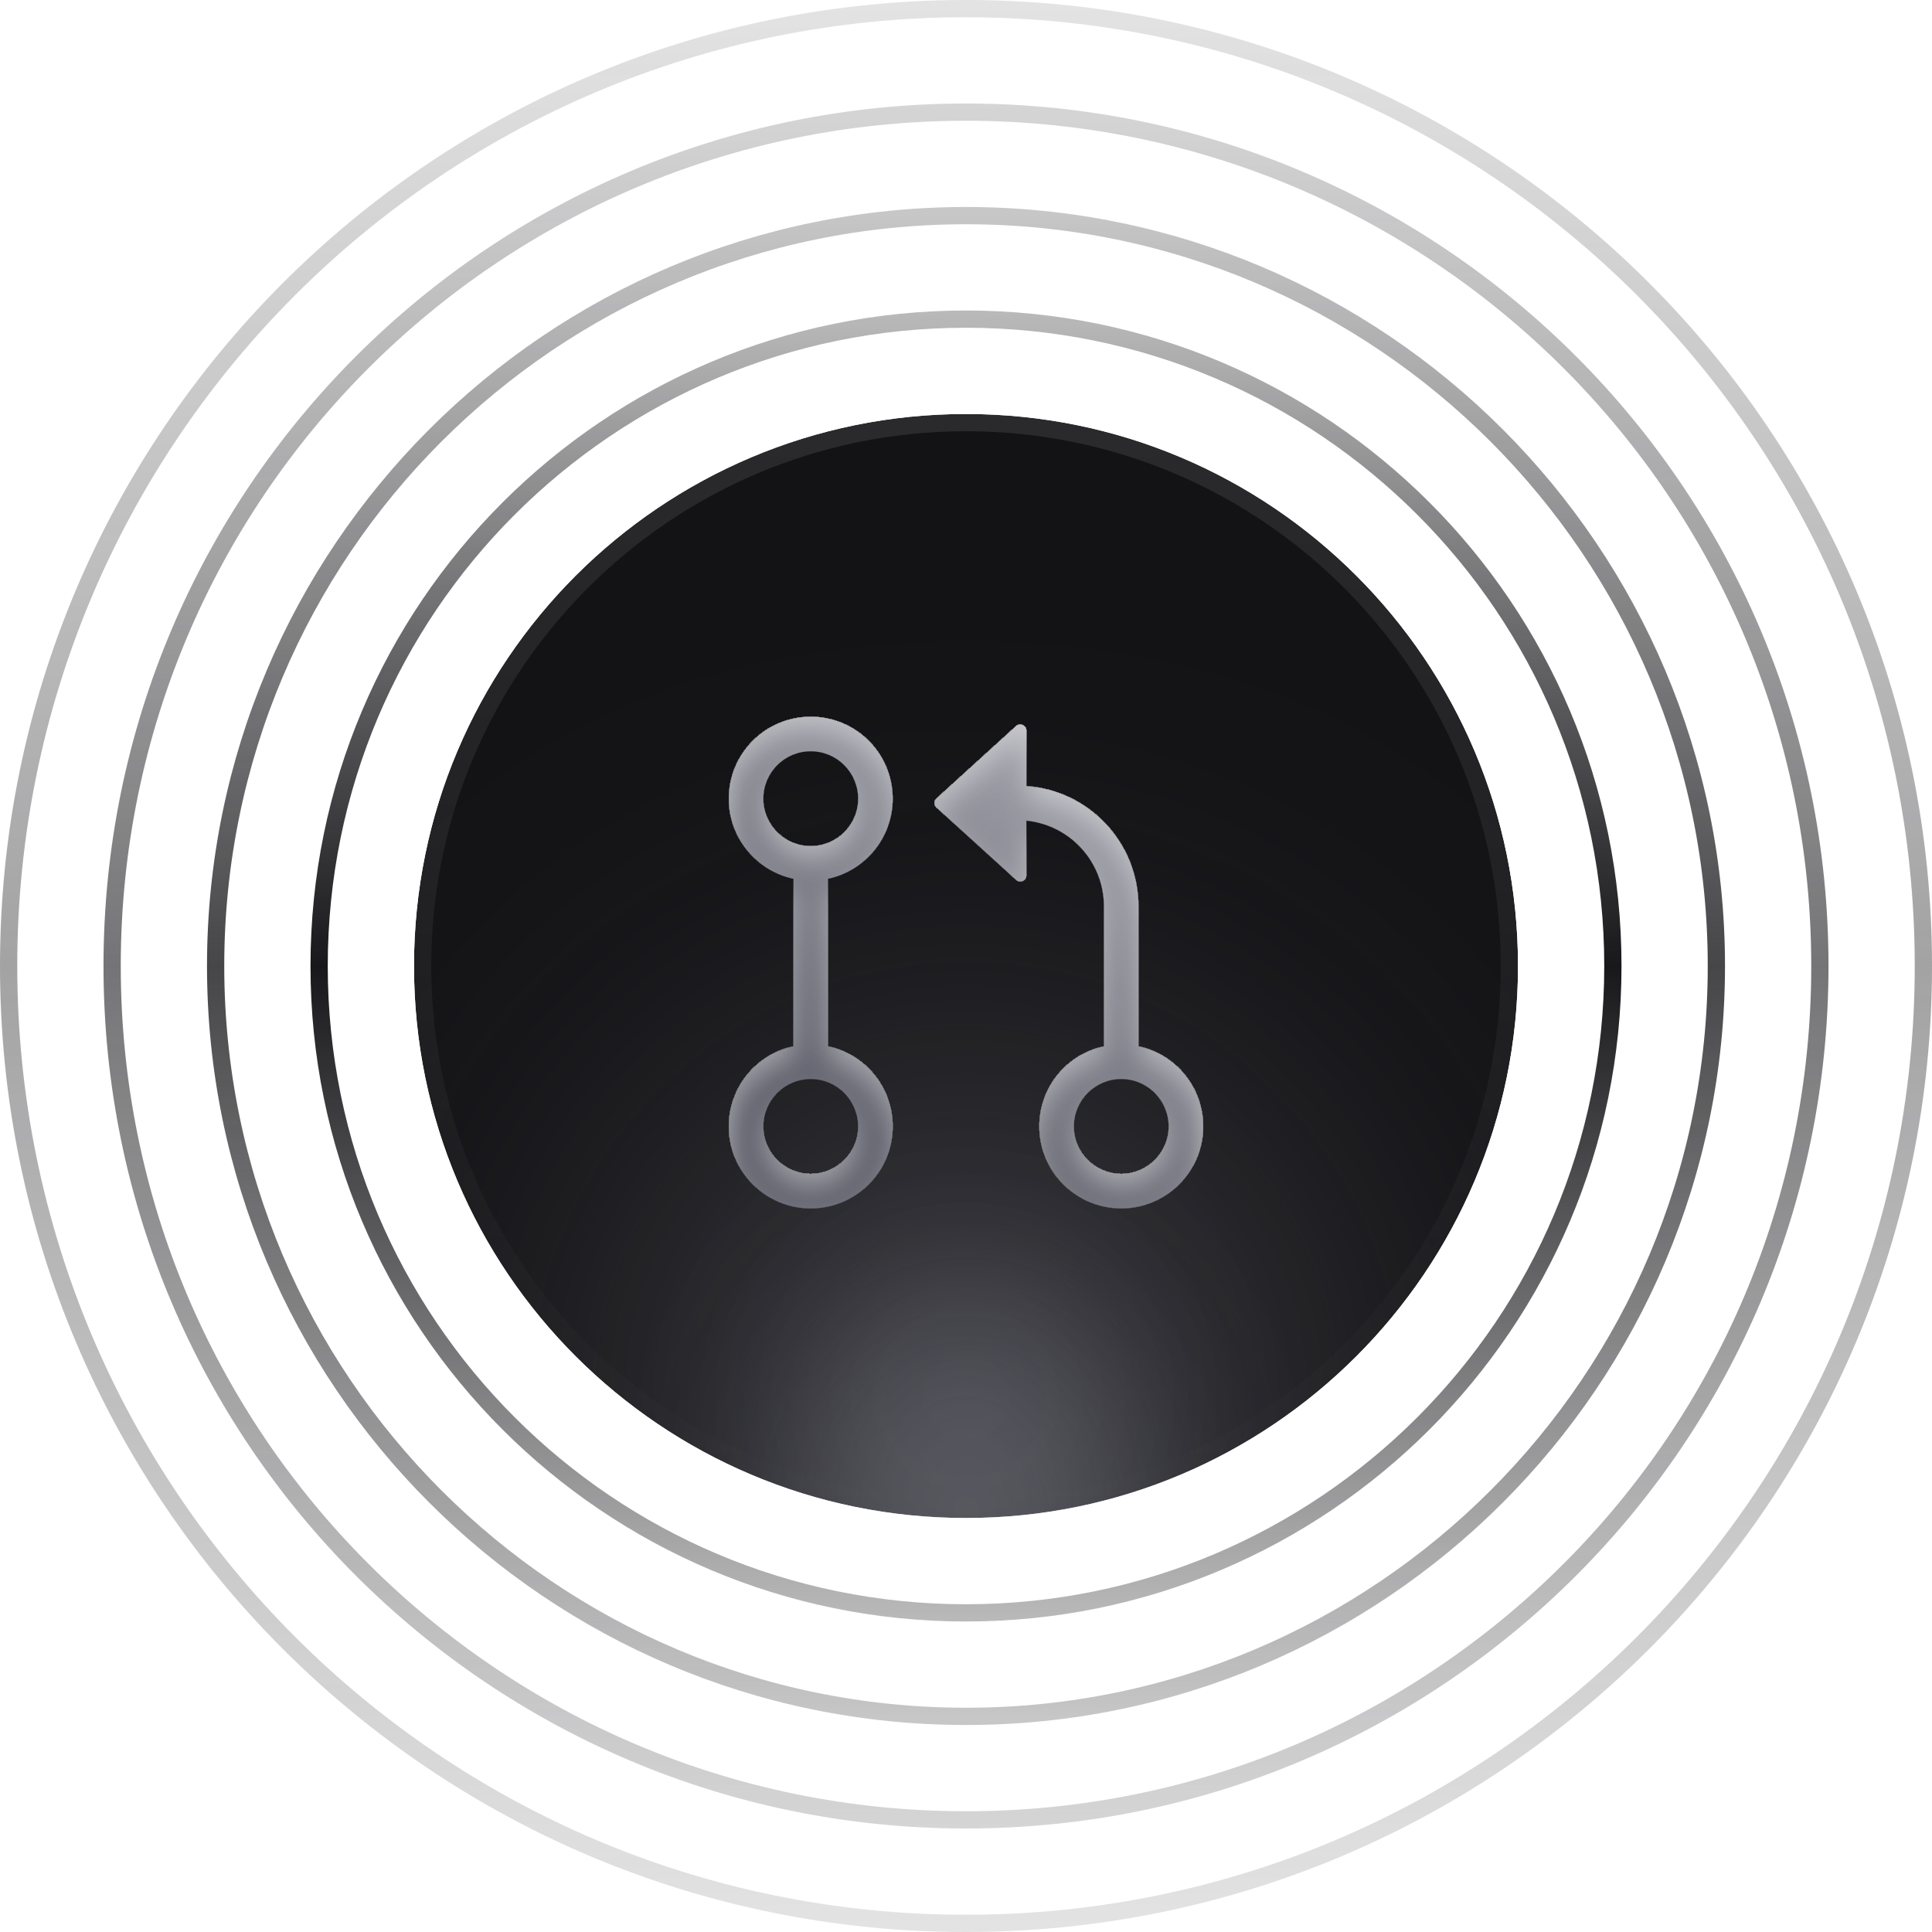
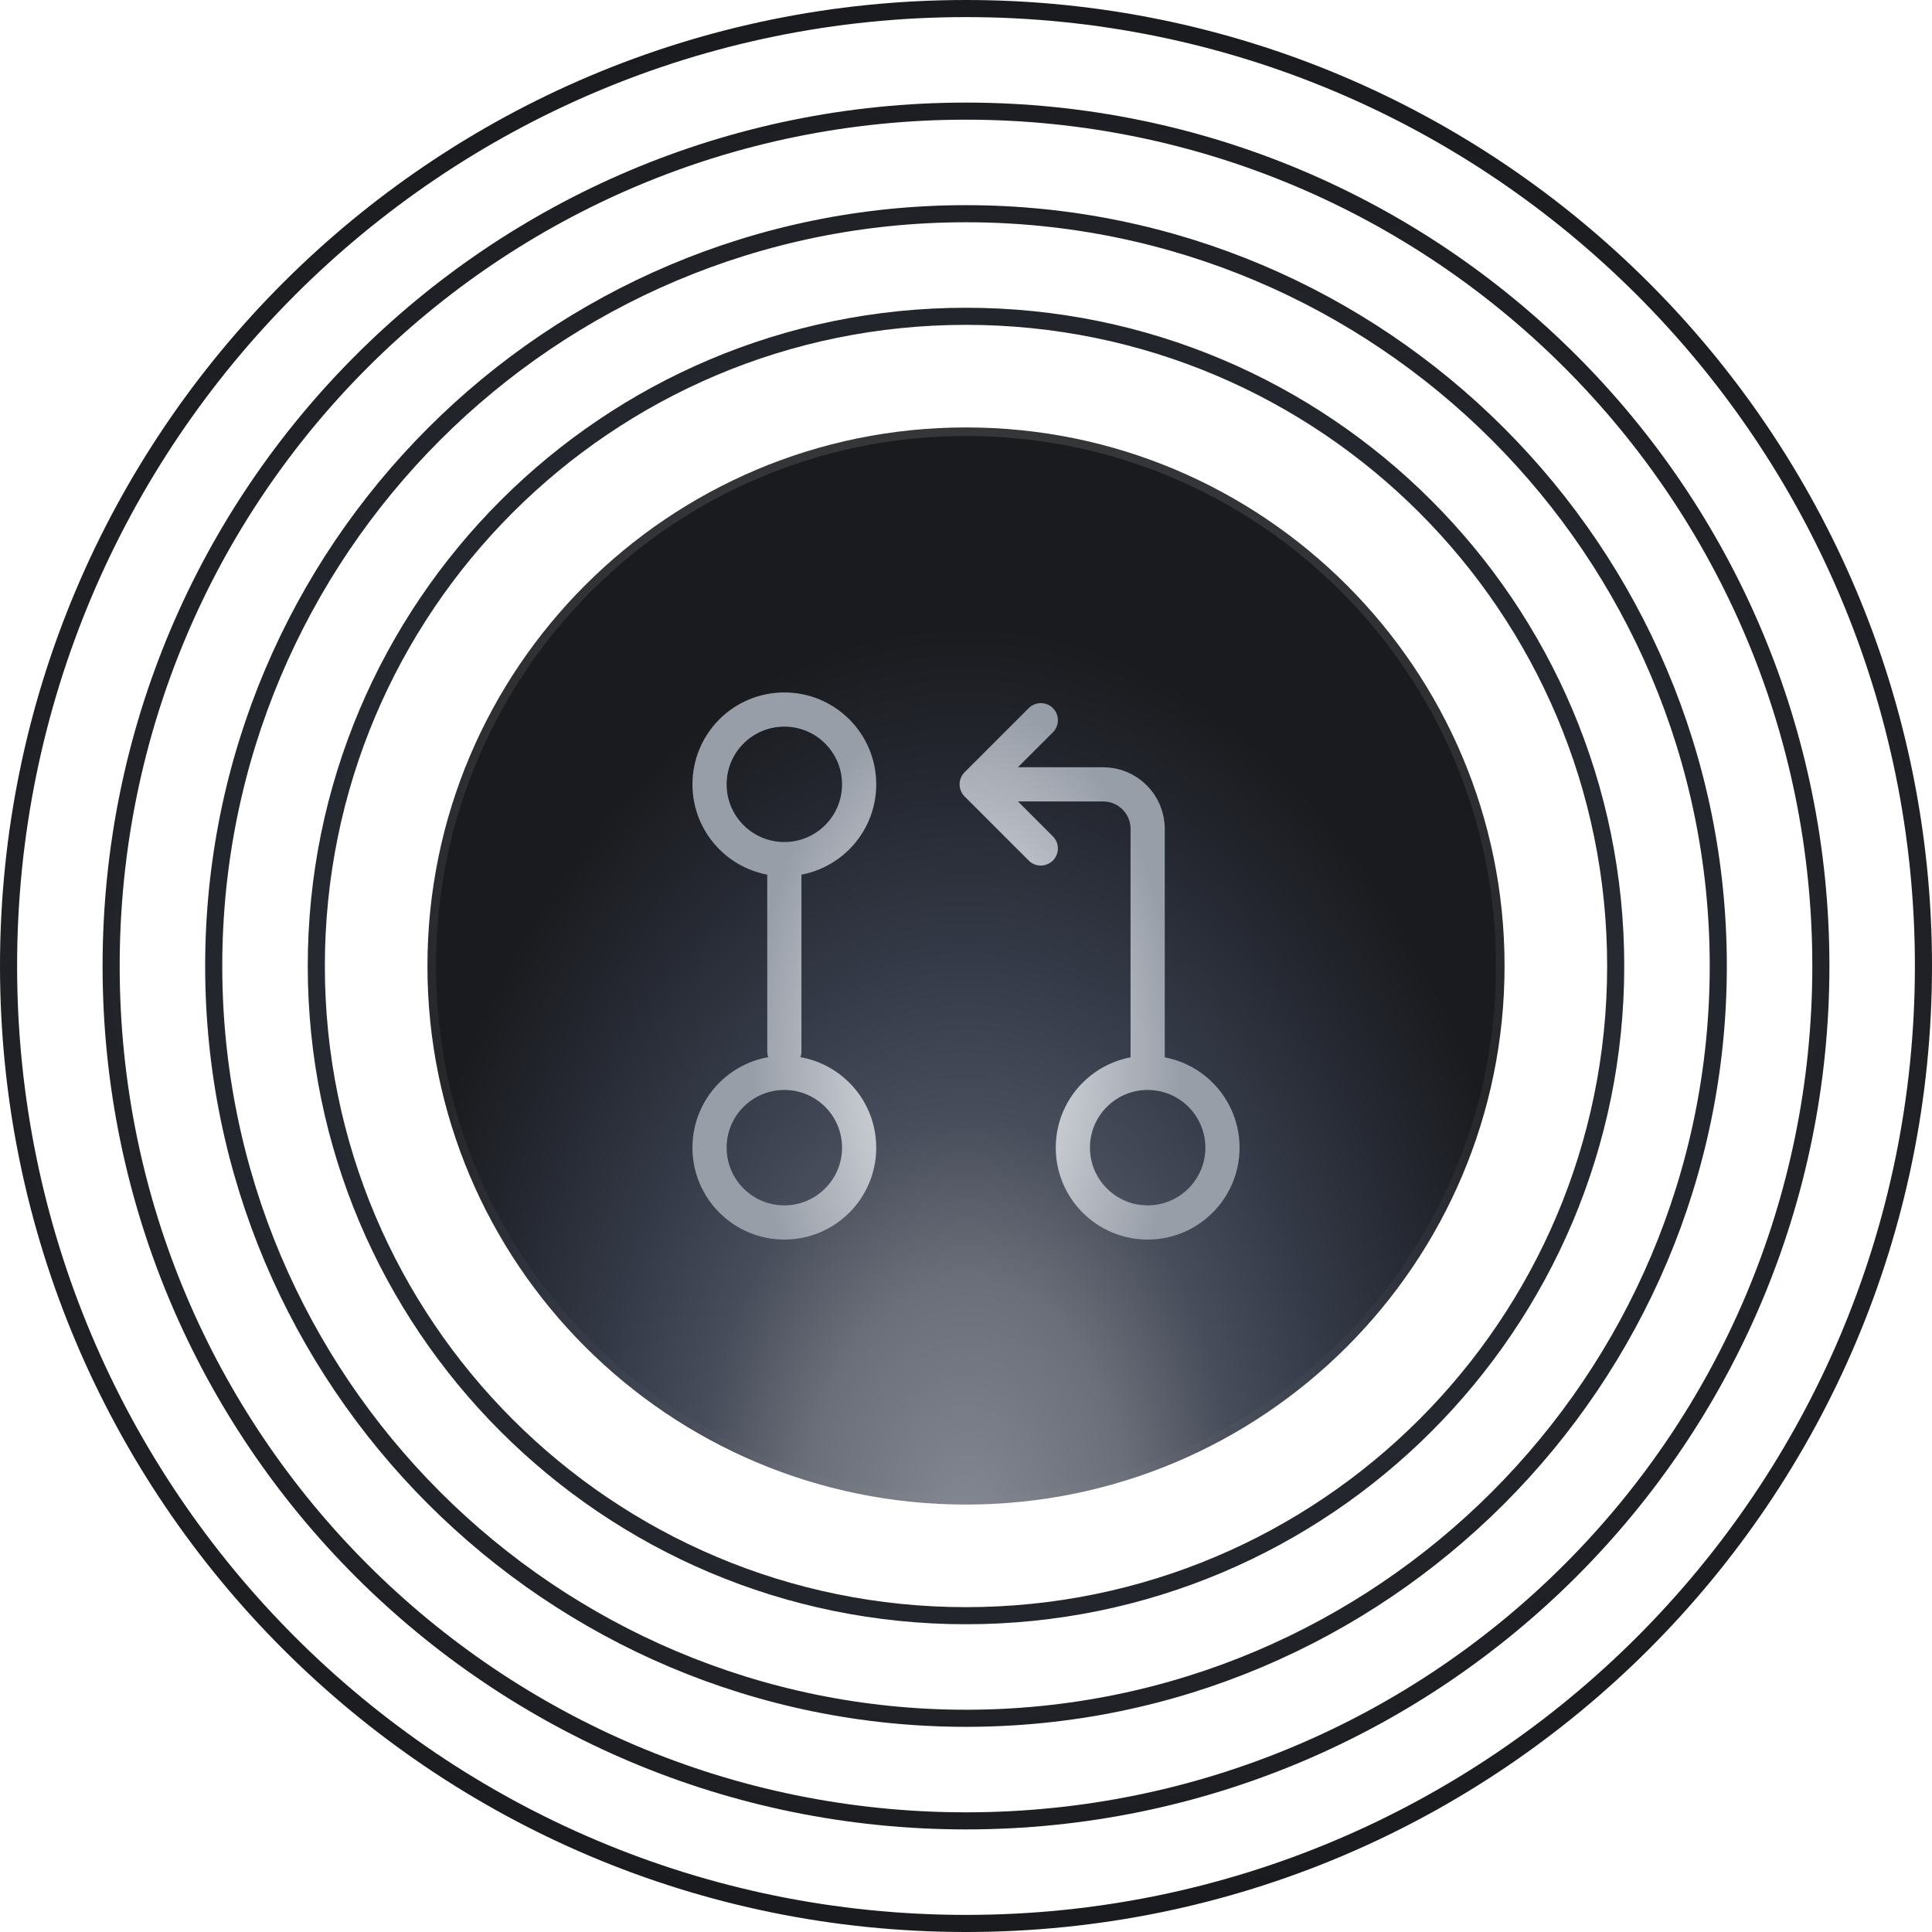
- <svg xmlns="http://www.w3.org/2000/svg" width="112" height="112" viewBox="0 0 112 112" fill="none">
-   <circle cx="56" cy="56" r="37.5" stroke="url(#paint0_linear_6_22)" />
-   <circle opacity="0.8" cx="56" cy="56" r="43.5" stroke="url(#paint1_linear_6_22)" />
-   <circle opacity="0.6" cx="56" cy="56" r="49.5" stroke="url(#paint2_linear_6_22)" />
-   <circle opacity="0.4" cx="56" cy="56" r="55.5" stroke="url(#paint3_linear_6_22)" />
-   <mask id="mask0_6_22" style="mask-type:alpha" maskUnits="userSpaceOnUse" x="24" y="24" width="64" height="64">
-     <circle cx="56" cy="56" r="32" fill="#131316" />
+ <svg xmlns="http://www.w3.org/2000/svg" width="113" height="113" viewBox="0 0 113 113" fill="none">
+   <path d="M94.5 56.5C94.5 77.487 77.487 94.5 56.5 94.5C35.513 94.5 18.5 77.487 18.5 56.5C18.5 35.513 35.513 18.5 56.5 18.5C77.487 18.5 94.5 35.513 94.5 56.5Z" stroke="url(#paint0_radial_6432_417)" />
+   <path d="M100.5 56.5C100.5 80.8 80.8 100.5 56.5 100.5C32.2 100.5 12.5 80.8 12.5 56.5C12.5 32.2 32.2 12.5 56.5 12.5C80.8 12.5 100.5 32.2 100.5 56.5Z" stroke="url(#paint1_radial_6432_417)" />
+   <path d="M106.5 56.5C106.5 84.114 84.114 106.5 56.5 106.5C28.886 106.5 6.5 84.114 6.5 56.5C6.5 28.886 28.886 6.5 56.5 6.5C84.114 6.5 106.5 28.886 106.5 56.5Z" stroke="url(#paint2_radial_6432_417)" />
+   <path d="M112.5 56.5C112.5 87.428 87.428 112.5 56.5 112.5C25.572 112.5 0.5 87.428 0.5 56.5C0.5 25.572 25.572 0.5 56.5 0.5C87.428 0.5 112.5 25.572 112.5 56.5Z" stroke="url(#paint3_radial_6432_417)" />
+   <path d="M56.5 25C73.897 25 88 39.103 88 56.5C88 73.897 73.897 88 56.5 88C39.103 88 25 73.897 25 56.5C25 39.103 39.103 25 56.5 25Z" fill="url(#paint4_radial_6432_417)" />
+   <path d="M56.5 25C73.897 25 88 39.103 88 56.5C88 73.897 73.897 88 56.5 88C39.103 88 25 73.897 25 56.5C25 39.103 39.103 25 56.5 25Z" stroke="url(#paint5_linear_6432_417)" />
+   <mask id="mask0_6432_417" style="mask-type:alpha" maskUnits="userSpaceOnUse" x="40" y="40" width="33" height="33">
+     <path d="M45.875 50.25C48.291 50.25 50.25 48.291 50.25 45.875C50.25 43.459 48.291 41.5 45.875 41.5C43.459 41.5 41.5 43.459 41.5 45.875C41.5 48.291 43.459 50.25 45.875 50.25ZM45.875 50.25L45.875 61.5M67.125 62.75C64.709 62.75 62.75 64.709 62.75 67.125C62.75 69.541 64.709 71.5 67.125 71.5C69.541 71.5 71.5 69.541 71.5 67.125C71.5 64.709 69.541 62.75 67.125 62.75ZM67.125 62.75V48.479C67.125 47.041 65.959 45.875 64.521 45.875L57.75 45.875M60.875 42.125L57.125 45.875L60.875 49.625M50.25 67.125C50.25 69.541 48.291 71.5 45.875 71.5C43.459 71.5 41.5 69.541 41.5 67.125C41.5 64.709 43.459 62.75 45.875 62.75C48.291 62.75 50.25 64.709 50.25 67.125Z" stroke="black" stroke-width="2" stroke-linecap="round" stroke-linejoin="round" />
  </mask>
-   <g mask="url(#mask0_6_22)">
-     <circle cx="56" cy="56" r="32" fill="#131316" />
-     <g opacity="0.3" filter="url(#filter0_f_6_22)">
-       <circle cx="56" cy="81" r="21" fill="#93939F" />
-     </g>
-     <g opacity="0.4" filter="url(#filter1_f_6_22)">
-       <ellipse cx="56" cy="88" rx="10" ry="13" fill="#93939F" />
-     </g>
-     <circle cx="56" cy="56" r="31.5" stroke="url(#paint4_linear_6_22)" />
-   </g>
-   <g filter="url(#filter2_i_6_22)">
-     <path fill-rule="evenodd" clip-rule="evenodd" d="M44.25 46.301C44.25 44.782 45.481 43.551 47 43.551C48.519 43.551 49.75 44.782 49.75 46.301C49.75 47.82 48.519 49.051 47 49.051C45.481 49.051 44.25 47.82 44.25 46.301ZM47 41.551C44.377 41.551 42.25 43.677 42.25 46.301C42.25 48.581 43.857 50.486 46 50.945L46 60.656C43.857 61.115 42.25 63.02 42.25 65.301C42.25 67.924 44.377 70.051 47 70.051C49.623 70.051 51.75 67.924 51.75 65.301C51.75 63.02 50.143 61.115 48 60.656L48 50.945C50.143 50.486 51.75 48.581 51.75 46.301C51.75 43.677 49.623 41.551 47 41.551ZM47 62.551C45.481 62.551 44.25 63.782 44.25 65.301C44.25 66.82 45.481 68.051 47 68.051C48.519 68.051 49.75 66.82 49.75 65.301C49.75 63.782 48.519 62.551 47 62.551ZM66 60.656V52.551C66 48.853 63.133 45.825 59.5 45.568V42.355C59.5 42.046 59.134 41.884 58.905 42.091L54.289 46.288C54.134 46.429 54.134 46.673 54.289 46.814L58.905 51.01C59.134 51.218 59.5 51.056 59.5 50.747V47.575C62.027 47.826 64 49.958 64 52.551V60.656C61.857 61.115 60.25 63.02 60.25 65.301C60.25 67.924 62.377 70.051 65 70.051C67.623 70.051 69.75 67.924 69.75 65.301C69.75 63.02 68.143 61.115 66 60.656ZM62.25 65.301C62.25 63.782 63.481 62.551 65 62.551C66.519 62.551 67.75 63.782 67.75 65.301C67.75 66.82 66.519 68.051 65 68.051C63.481 68.051 62.25 66.82 62.25 65.301Z" fill="url(#paint5_linear_6_22)" />
+   <g mask="url(#mask0_6432_417)">
+     <rect width="40" height="40" transform="translate(36.5 36.5)" fill="url(#paint6_radial_6432_417)" />
  </g>
  <defs>
-     <filter id="filter0_f_6_22" x="11" y="36" width="90" height="90" filterUnits="userSpaceOnUse" color-interpolation-filters="sRGB">
-       <feFlood flood-opacity="0" result="BackgroundImageFix" />
-       <feBlend mode="normal" in="SourceGraphic" in2="BackgroundImageFix" result="shape" />
-       <feGaussianBlur stdDeviation="12" result="effect1_foregroundBlur_6_22" />
-     </filter>
-     <filter id="filter1_f_6_22" x="36" y="65" width="40" height="46" filterUnits="userSpaceOnUse" color-interpolation-filters="sRGB">
-       <feFlood flood-opacity="0" result="BackgroundImageFix" />
-       <feBlend mode="normal" in="SourceGraphic" in2="BackgroundImageFix" result="shape" />
-       <feGaussianBlur stdDeviation="5" result="effect1_foregroundBlur_6_22" />
-     </filter>
-     <filter id="filter2_i_6_22" x="42.25" y="41.551" width="27.5" height="29.3" filterUnits="userSpaceOnUse" color-interpolation-filters="sRGB">
-       <feFlood flood-opacity="0" result="BackgroundImageFix" />
-       <feBlend mode="normal" in="SourceGraphic" in2="BackgroundImageFix" result="shape" />
-       <feColorMatrix in="SourceAlpha" type="matrix" values="0 0 0 0 0 0 0 0 0 0 0 0 0 0 0 0 0 0 127 0" result="hardAlpha" />
-       <feOffset dy="0.8" />
-       <feGaussianBlur stdDeviation="0.8" />
-       <feComposite in2="hardAlpha" operator="arithmetic" k2="-1" k3="1" />
-       <feColorMatrix type="matrix" values="0 0 0 0 1 0 0 0 0 1 0 0 0 0 1 0 0 0 0.4 0" />
-       <feBlend mode="normal" in2="shape" result="effect1_innerShadow_6_22" />
-     </filter>
-     <linearGradient id="paint0_linear_6_22" x1="56" y1="18" x2="56" y2="94" gradientUnits="userSpaceOnUse">
-       <stop stop-color="#18181B" stop-opacity="0.3" />
-       <stop offset="0.5" stop-color="#18181B" />
-       <stop offset="1" stop-color="#18181B" stop-opacity="0.3" />
+     <radialGradient id="paint0_radial_6432_417" cx="0" cy="0" r="1" gradientUnits="userSpaceOnUse" gradientTransform="translate(56.5 56.5) rotate(90) scale(56 68.1429)">
+       <stop stop-color="#343A47" />
+       <stop offset="1" stop-color="#1A1B1E" />
+     </radialGradient>
+     <radialGradient id="paint1_radial_6432_417" cx="0" cy="0" r="1" gradientUnits="userSpaceOnUse" gradientTransform="translate(56.5 56.5) rotate(90) scale(56 68.1429)">
+       <stop stop-color="#343A47" />
+       <stop offset="1" stop-color="#1A1B1E" />
+     </radialGradient>
+     <radialGradient id="paint2_radial_6432_417" cx="0" cy="0" r="1" gradientUnits="userSpaceOnUse" gradientTransform="translate(56.5 56.5) rotate(90) scale(56 68.1429)">
+       <stop stop-color="#343A47" />
+       <stop offset="1" stop-color="#1A1B1E" />
+     </radialGradient>
+     <radialGradient id="paint3_radial_6432_417" cx="0" cy="0" r="1" gradientUnits="userSpaceOnUse" gradientTransform="translate(56.5 56.5) rotate(90) scale(56 68.1429)">
+       <stop stop-color="#343A47" />
+       <stop offset="1" stop-color="#1A1B1E" />
+     </radialGradient>
+     <radialGradient id="paint4_radial_6432_417" cx="0" cy="0" r="1" gradientUnits="userSpaceOnUse" gradientTransform="translate(56.5 89.5) rotate(-90) scale(53 34.617)">
+       <stop stop-color="#848892" />
+       <stop offset="0.274" stop-color="#6B6F79" />
+       <stop offset="0.457" stop-color="#484D5B" />
+       <stop offset="0.631" stop-color="#343A47" />
+       <stop offset="0.837" stop-color="#242730" />
+       <stop offset="1" stop-color="#1A1B1E" />
+     </radialGradient>
+     <linearGradient id="paint5_linear_6432_417" x1="56.5" y1="24.5" x2="56.5" y2="88.5" gradientUnits="userSpaceOnUse">
+       <stop stop-color="white" stop-opacity="0.12" />
+       <stop offset="1" stop-color="white" stop-opacity="0.01" />
    </linearGradient>
-     <linearGradient id="paint1_linear_6_22" x1="56" y1="12" x2="56" y2="100" gradientUnits="userSpaceOnUse">
-       <stop stop-color="#18181B" stop-opacity="0.3" />
-       <stop offset="0.5" stop-color="#18181B" />
-       <stop offset="1" stop-color="#18181B" stop-opacity="0.3" />
-     </linearGradient>
-     <linearGradient id="paint2_linear_6_22" x1="56" y1="6" x2="56" y2="106" gradientUnits="userSpaceOnUse">
-       <stop stop-color="#18181B" stop-opacity="0.3" />
-       <stop offset="0.5" stop-color="#18181B" />
-       <stop offset="1" stop-color="#18181B" stop-opacity="0.3" />
-     </linearGradient>
-     <linearGradient id="paint3_linear_6_22" x1="56" y1="0" x2="56" y2="112" gradientUnits="userSpaceOnUse">
-       <stop stop-color="#18181B" stop-opacity="0.3" />
-       <stop offset="0.5" stop-color="#18181B" />
-       <stop offset="1" stop-color="#18181B" stop-opacity="0.3" />
-     </linearGradient>
-     <linearGradient id="paint4_linear_6_22" x1="56" y1="24" x2="56" y2="88" gradientUnits="userSpaceOnUse">
-       <stop stop-color="white" stop-opacity="0.1" />
-       <stop offset="1" stop-color="white" stop-opacity="0" />
-     </linearGradient>
-     <linearGradient id="paint5_linear_6_22" x1="69.943" y1="42.726" x2="54.529" y2="68.365" gradientUnits="userSpaceOnUse">
-       <stop stop-color="#AEAEB7" />
-       <stop offset="1" stop-color="#60606C" />
-     </linearGradient>
+     <radialGradient id="paint6_radial_6432_417" cx="0" cy="0" r="1" gradientUnits="userSpaceOnUse" gradientTransform="translate(20 25.5) rotate(-90) scale(21 12.5457)">
+       <stop stop-color="#E7E8E9" />
+       <stop offset="0.38" stop-color="#CED1D7" />
+       <stop offset="1" stop-color="#989EA8" />
+     </radialGradient>
  </defs>
</svg>
